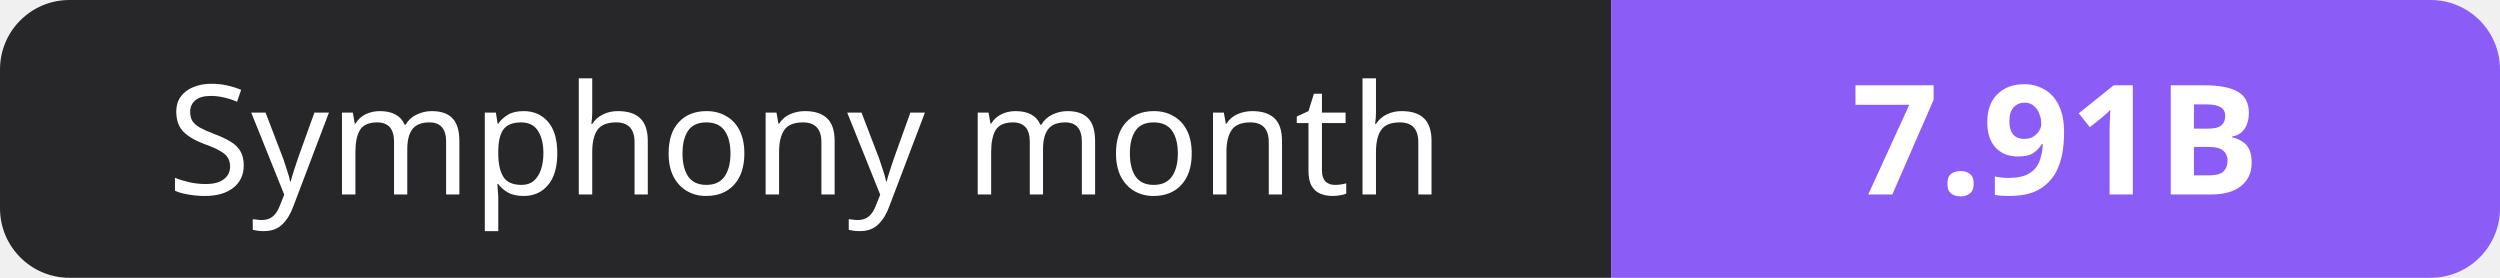
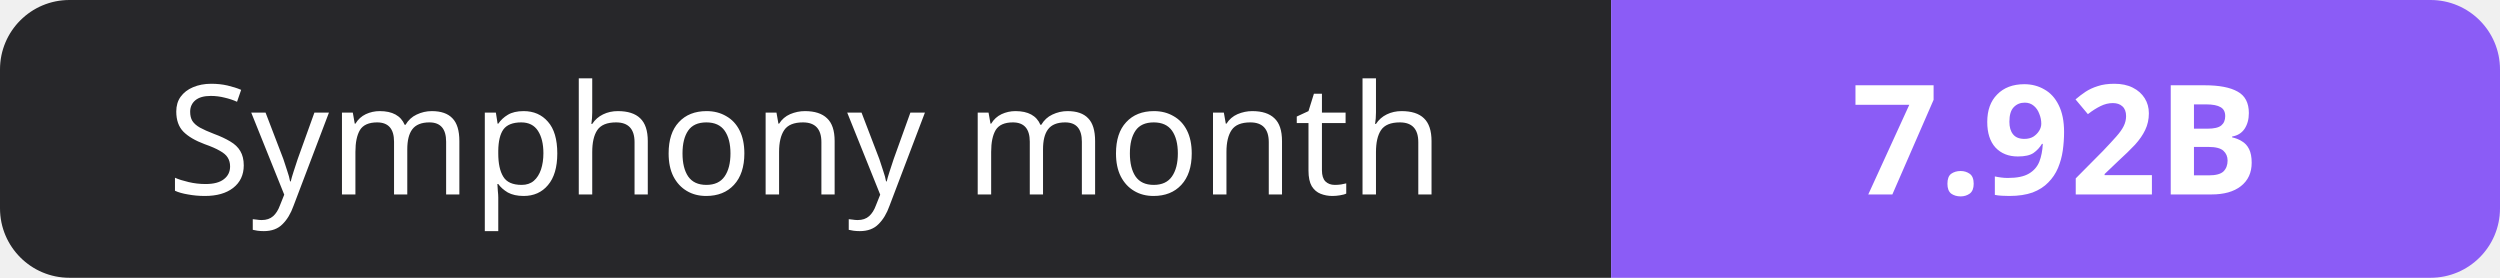
- <svg xmlns="http://www.w3.org/2000/svg" width="180" height="20" role="img" aria-label="Symphony month: 7.91B">
+ <svg xmlns="http://www.w3.org/2000/svg" width="180" height="20" role="img" aria-label="Symphony month: 7.92B">
  <clipPath id="r">
    <rect width="180" height="20" rx="5" fill="#fff" />
  </clipPath>
  <g clip-path="url(#r)">
    <rect width="116" height="20" fill="#27272a" />
    <rect x="116" width="64" height="20" fill="#8b5cf6" />
  </g>
  <g fill="#fff" text-anchor="middle" font-family="Verdana,Geneva,sans-serif" font-size="11">
    <text x="58.0" y="14">Symphony month</text>
-     <text x="148.0" y="14" font-weight="700">7.91B</text>
+     <text x="148.0" y="14" font-weight="700">7.92B</text>
  </g>
</svg>
